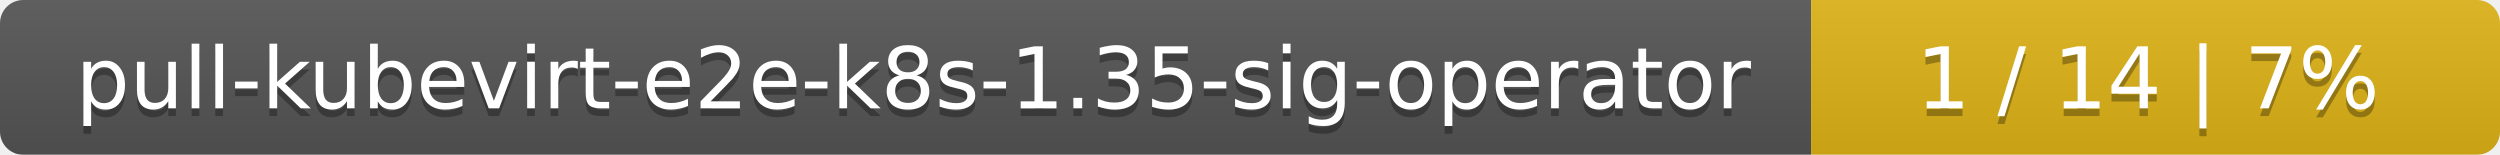
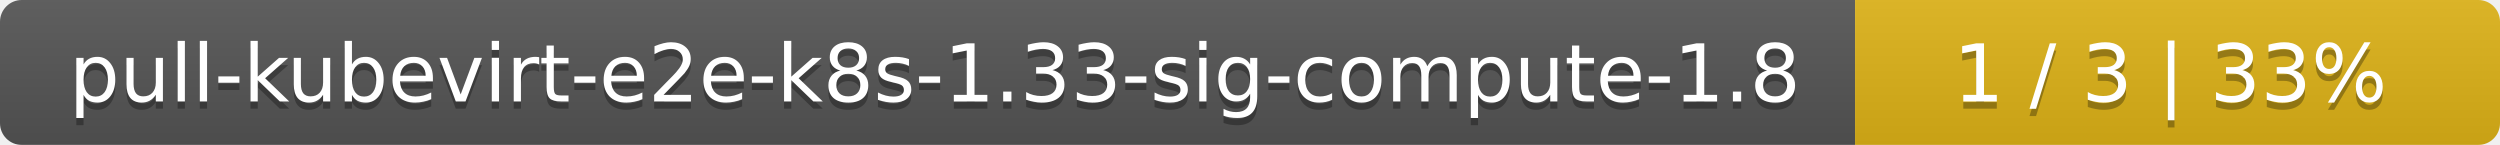
- <svg xmlns="http://www.w3.org/2000/svg" width="323" height="20">
+ <svg xmlns="http://www.w3.org/2000/svg" width="345" height="20">
  <linearGradient id="smooth" x2="0" y2="100%">
    <stop offset="0" stop-color="#bbb" stop-opacity=".1" />
    <stop offset="1" stop-opacity=".1" />
  </linearGradient>
  <mask id="round">
-     <rect width="323" height="20" rx="3" fill="#fff" />
+     <rect width="345" height="20" rx="3" fill="#fff" />
  </mask>
  <g mask="url(#round)">
-     <rect width="234" height="20" fill="#555" />
-     <rect x="234" width="89" height="20" fill="#dfb317" />
-     <rect width="323" height="20" fill="url(#smooth)" />
+     <rect width="256" height="20" fill="#555" />
+     <rect x="256" width="89" height="20" fill="#dfb317" />
+     <rect width="345" height="20" fill="url(#smooth)" />
  </g>
  <g fill="#fff" text-anchor="middle" font-family="DejaVu Sans,Verdana,Geneva,sans-serif" font-size="11">
-     <text x="118" y="15" fill="#010101" fill-opacity=".3">pull-kubevirt-e2e-k8s-1.35-sig-operator</text>
-     <text x="118" y="14">pull-kubevirt-e2e-k8s-1.35-sig-operator</text>
-     <text x="277.5" y="15" fill="#010101" fill-opacity=".3">1 / 14    |    7%</text>
-     <text x="277.5" y="14">1 / 14    |    7%</text>
+     <text x="129" y="15" fill="#010101" fill-opacity=".3">pull-kubevirt-e2e-k8s-1.33-sig-compute-1.8</text>
+     <text x="129" y="14">pull-kubevirt-e2e-k8s-1.33-sig-compute-1.8</text>
+     <text x="299.5" y="15" fill="#010101" fill-opacity=".3">1 / 3    |    33%</text>
+     <text x="299.5" y="14">1 / 3    |    33%</text>
  </g>
</svg>
